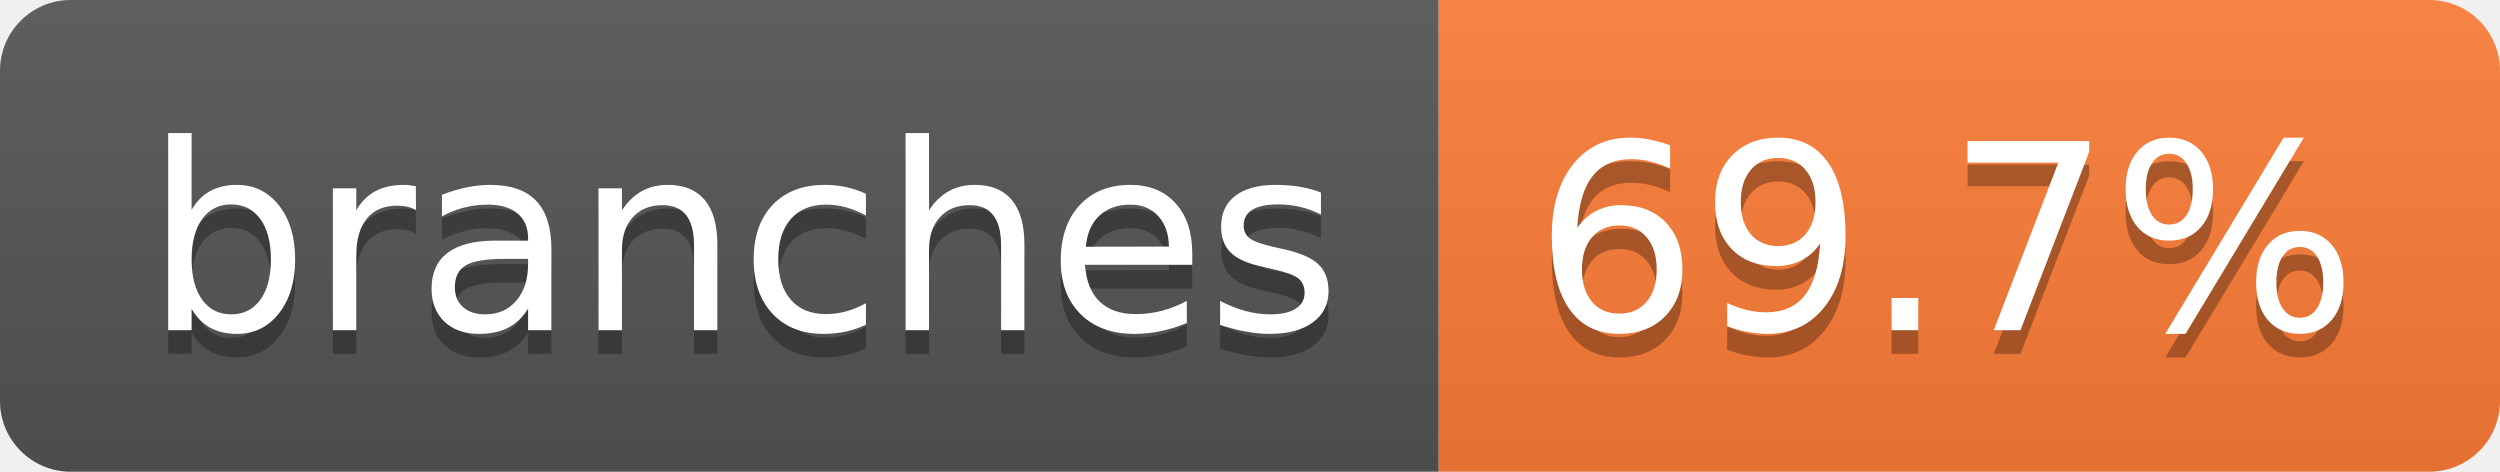
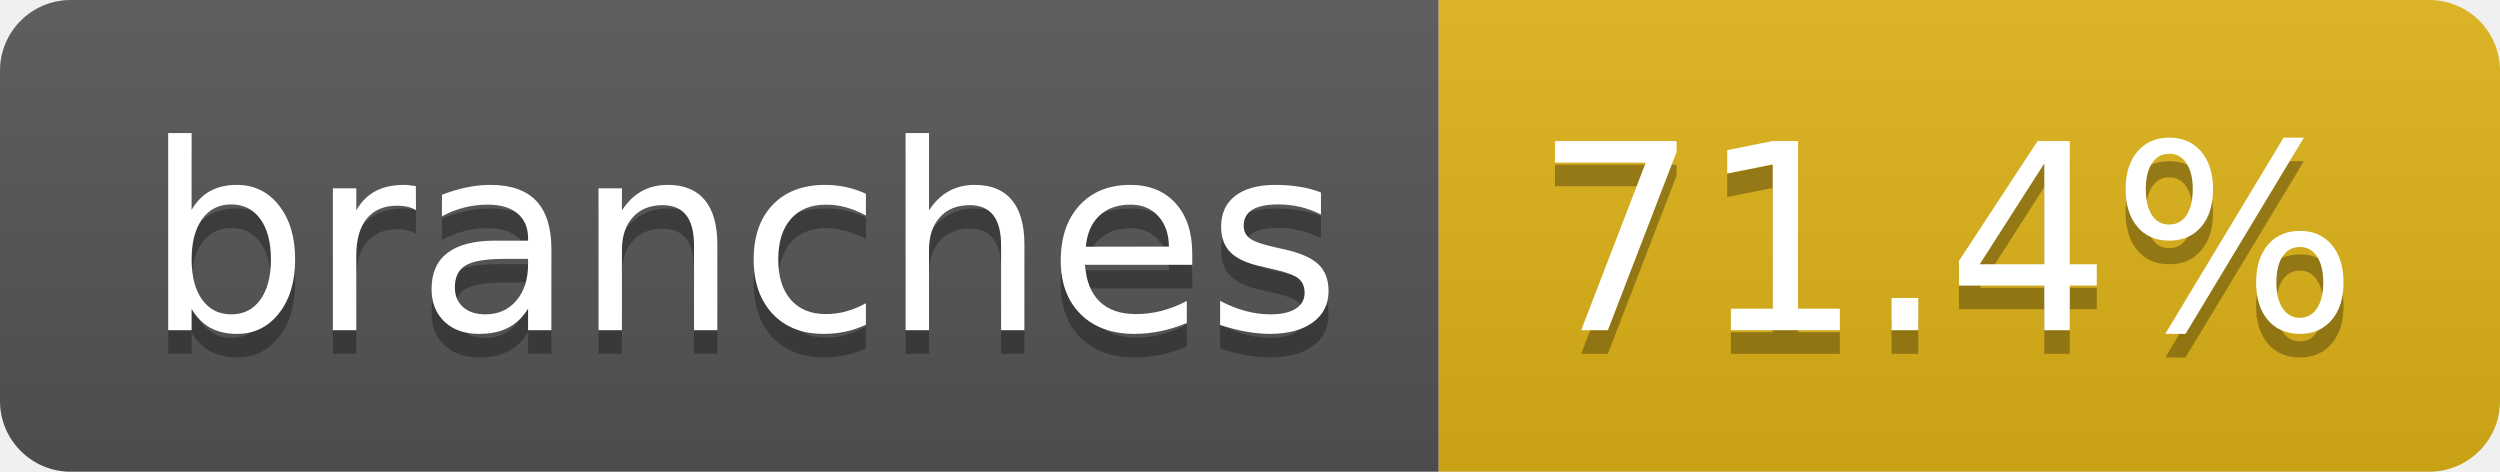
- <svg xmlns="http://www.w3.org/2000/svg" width="106" height="20" role="img" aria-label="branches: 69.7%">
+ <svg xmlns="http://www.w3.org/2000/svg" width="106" height="20" role="img" aria-label="branches: 71.4%">
  <linearGradient id="s" x2="0" y2="100%">
    <stop offset="0" stop-color="#bbb" stop-opacity=".1" />
    <stop offset="1" stop-opacity=".1" />
  </linearGradient>
  <clipPath id="r">
    <rect width="106" height="20" rx="3" fill="#fff" />
  </clipPath>
  <g clip-path="url(#r)">
    <rect width="61" height="20" fill="#555" />
-     <rect x="61" width="45" height="20" fill="#fe7d37" />
+     <rect x="61" width="45" height="20" fill="#dfb317" />
    <rect width="106" height="20" fill="url(#s)" />
  </g>
  <g fill="#fff" text-anchor="middle" font-family="Verdana,Geneva,DejaVu Sans,sans-serif" text-rendering="geometricPrecision" font-size="110">
    <text aria-hidden="true" x="315" y="150" fill="#010101" fill-opacity=".3" transform="scale(.1)" textLength="507">branches</text>
    <text x="315" y="140" transform="scale(.1)" fill="#fff" textLength="507">branches</text>
-     <text aria-hidden="true" x="825" y="150" fill="#010101" fill-opacity=".3" transform="scale(.1)" textLength="350">69.7%</text>
-     <text x="825" y="140" transform="scale(.1)" fill="#fff" textLength="350">69.7%</text>
+     <text aria-hidden="true" x="825" y="150" fill="#010101" fill-opacity=".3" transform="scale(.1)" textLength="350">71.4%</text>
+     <text x="825" y="140" transform="scale(.1)" fill="#fff" textLength="350">71.4%</text>
  </g>
</svg>
